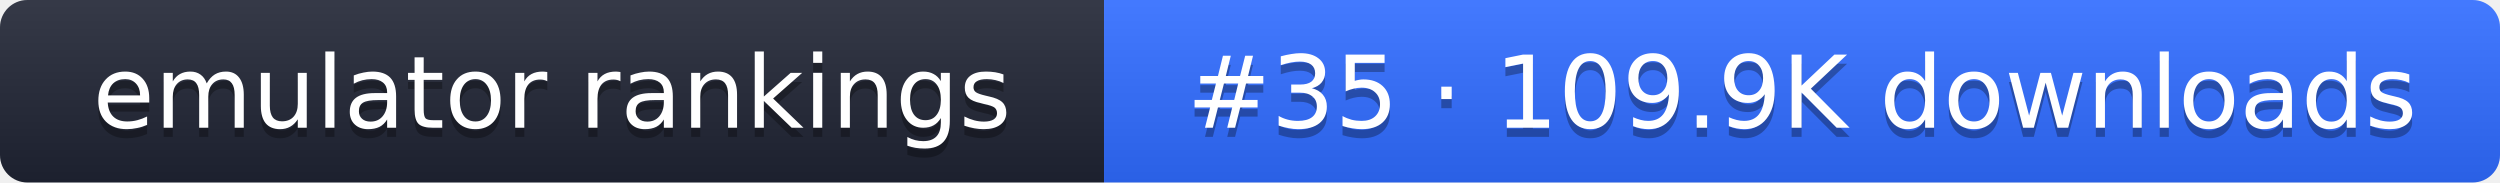
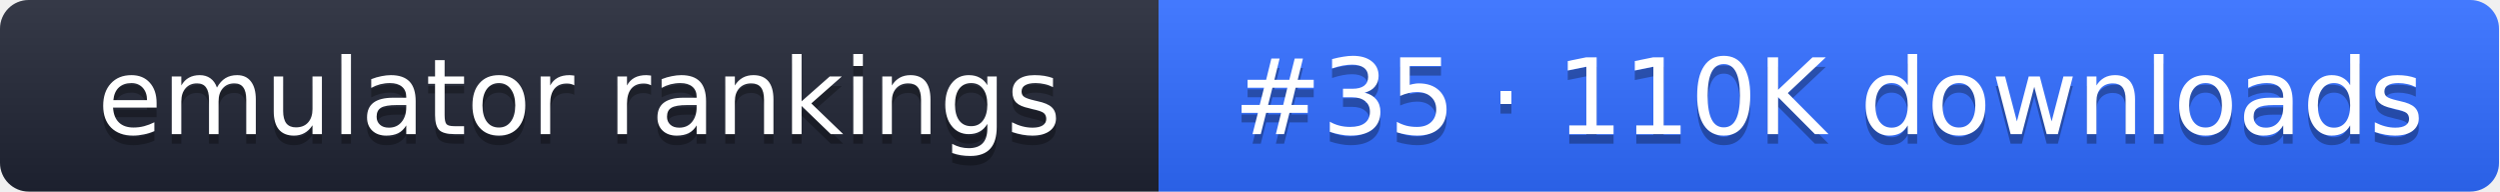
- <svg xmlns="http://www.w3.org/2000/svg" width="274" height="20" role="img" aria-label="emulator rankings: #35 · 109.9K downloads">
+ <svg xmlns="http://www.w3.org/2000/svg" width="261" height="20" role="img" aria-label="emulator rankings: #35 · 110K downloads">
  <linearGradient id="g" x2="0" y2="100%">
    <stop offset="0" stop-color="#fff" stop-opacity=".1" />
    <stop offset="1" stop-opacity=".1" />
  </linearGradient>
  <clipPath id="r">
-     <rect width="274" height="20" rx="3" fill="#fff" />
+     <rect width="261" height="20" rx="3" fill="#fff" />
  </clipPath>
  <g clip-path="url(#r)">
    <rect width="121" height="20" fill="#1f2433" />
-     <rect x="121" width="153" height="20" fill="#2f6bff" />
-     <rect width="274" height="20" fill="url(#g)" />
+     <rect x="121" width="140" height="20" fill="#2f6bff" />
+     <rect width="261" height="20" fill="url(#g)" />
  </g>
  <g fill="#fff" text-anchor="middle" font-family="Verdana,DejaVu Sans,sans-serif" font-size="11">
    <text x="60.5" y="15" fill="#010101" fill-opacity=".3">emulator rankings</text>
    <text x="60.5" y="14">emulator rankings</text>
-     <text x="197.5" y="15" fill="#010101" fill-opacity=".3">#35 · 109.9K downloads</text>
-     <text x="197.5" y="14">#35 · 109.9K downloads</text>
+     <text x="191" y="15" fill="#010101" fill-opacity=".3">#35 · 110K downloads</text>
+     <text x="191" y="14">#35 · 110K downloads</text>
  </g>
</svg>
